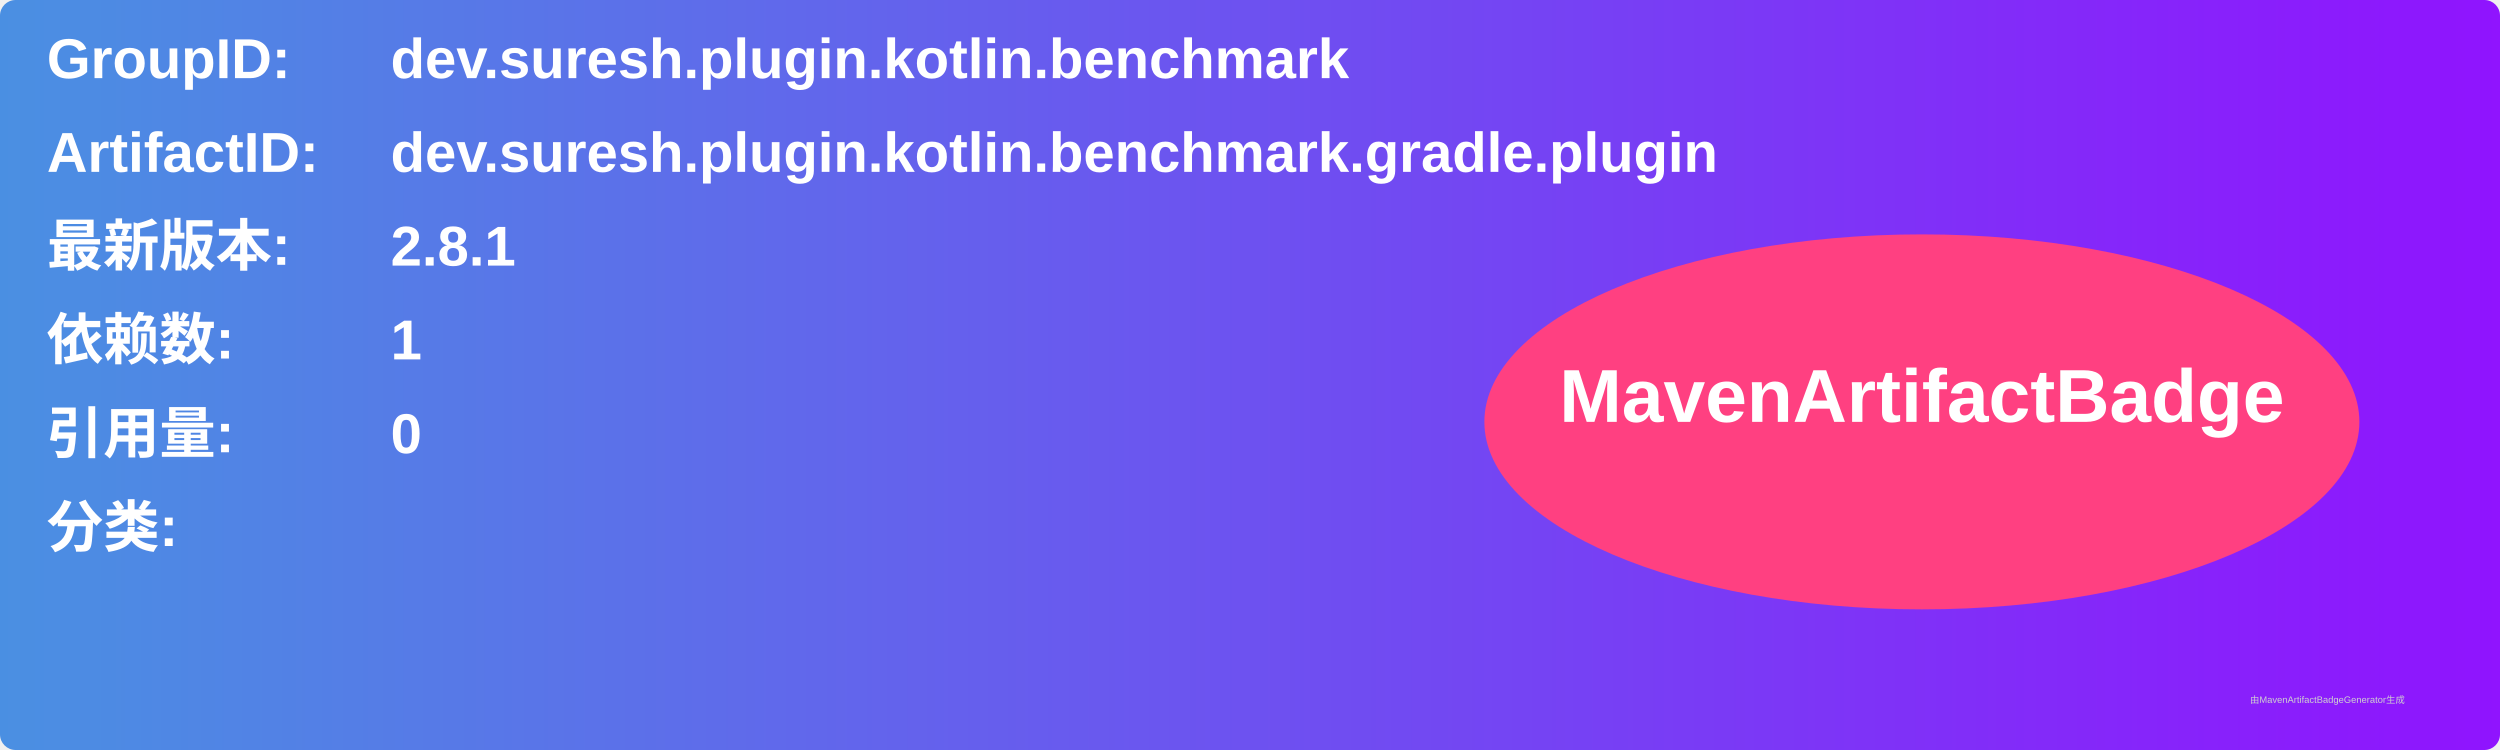
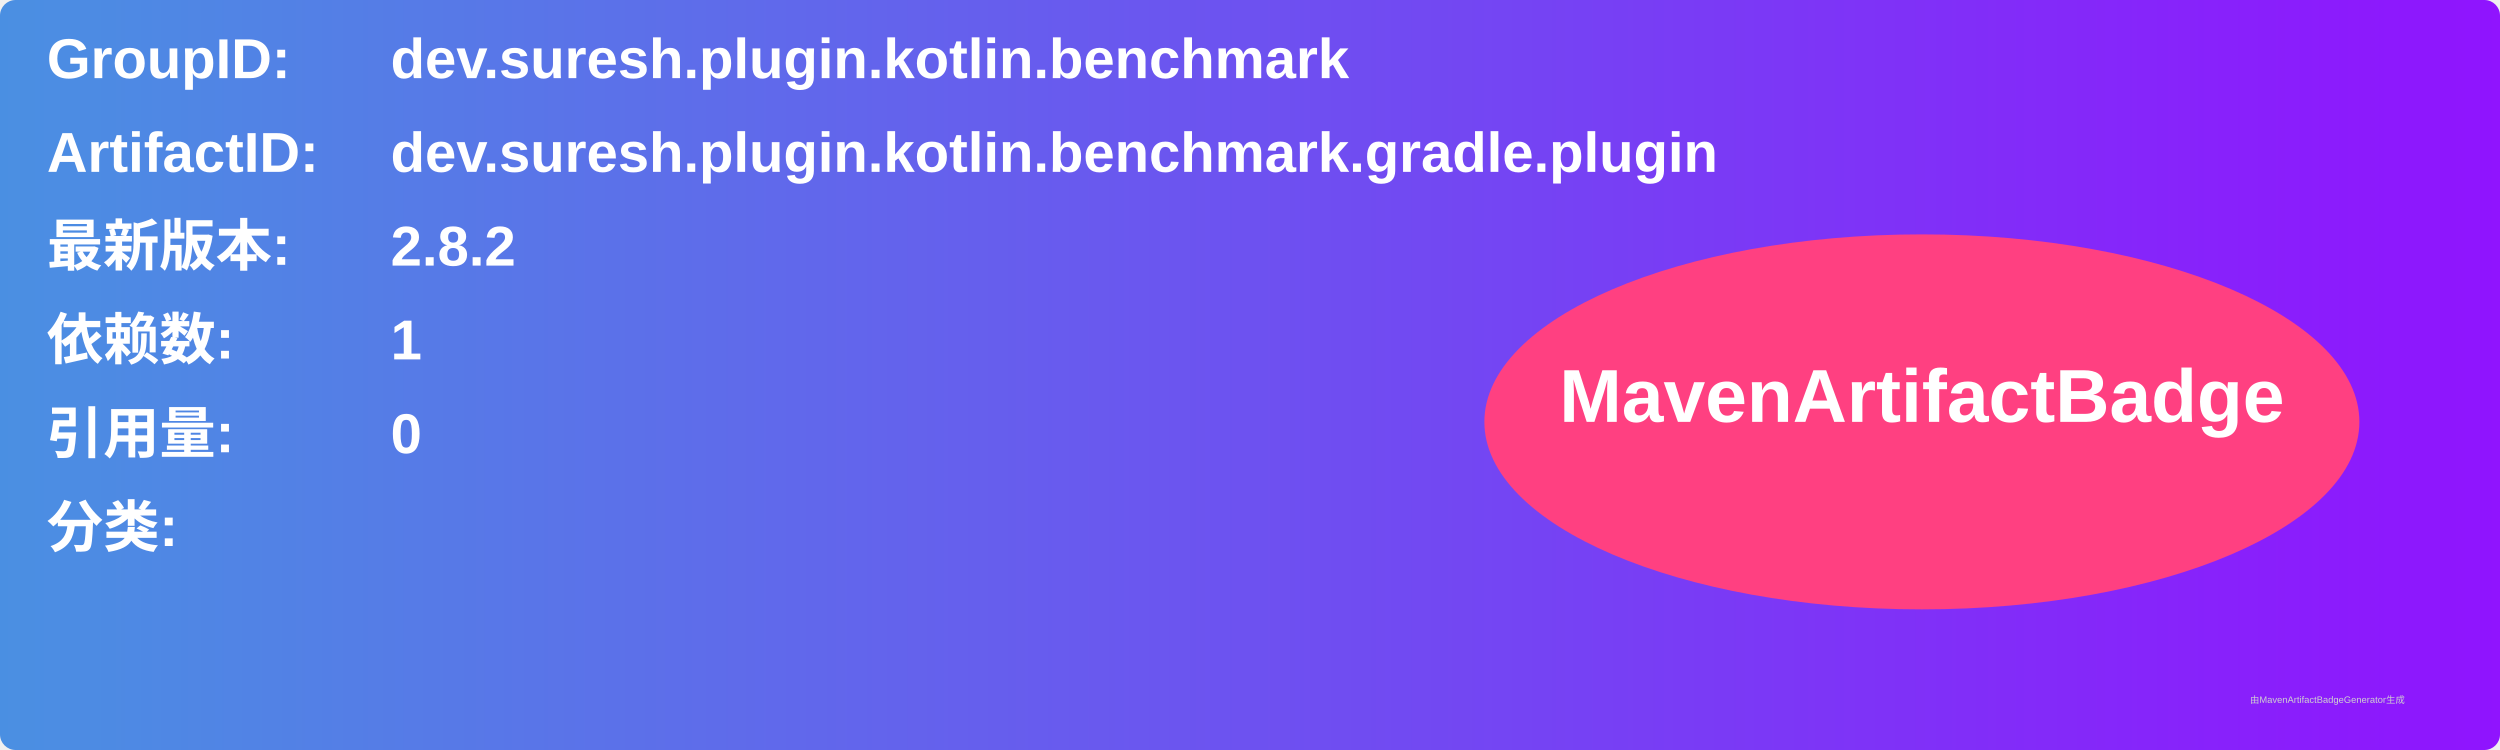
<svg xmlns="http://www.w3.org/2000/svg" width="800" height="240" viewBox="0 0 800 240">
  <linearGradient id="grad" x1="0%" y1="0%" x2="100%" y2="0%">
    <stop offset="0%" stop-color="#4a90e2" />
    <stop offset="100%" stop-color="#9013fe" />
  </linearGradient>
  <rect width="100%" height="100%" rx="5" ry="5" fill="url(#grad)" />
  <g transform="translate(15, 15)">
    <text x="0" y="10" font-family="Arial" font-size="18" fill="white" font-weight="bold" width="260">GroupID:</text>
    <text x="110" y="10" font-family="Arial" font-size="18" fill="white" font-weight="bold" width="460">dev.suresh.plugin.kotlin.benchmark</text>
    <text x="0" y="40" font-family="Arial" font-size="18" fill="white" font-weight="bold" width="260">ArtifactID:</text>
    <text x="110" y="40" font-family="Arial" font-size="18" fill="white" font-weight="bold" width="460">dev.suresh.plugin.kotlin.benchmark.gradle.plugin</text>
    <text x="0" y="70" font-family="Arial" font-size="18" fill="white" font-weight="bold">最新版本:</text>
    <text x="110" y="70" font-family="Arial" font-size="18" fill="white" font-weight="bold">
-       <tspan font-weight="bold">2.8.1</tspan>
+       <tspan font-weight="bold">2.8.2</tspan>
    </text>
    <text x="0" y="100" font-family="Arial" font-size="18" fill="white" font-weight="bold">依赖数: </text>
    <text x="110" y="100" font-family="Arial" font-size="18" fill="white">
      <tspan font-weight="bold">1</tspan>
    </text>
    <text x="0" y="130" font-family="Arial" font-size="18" fill="white" font-weight="bold">引用量: </text>
    <text x="110" y="130" font-family="Arial" font-size="18" fill="white">
      <tspan font-weight="bold">0</tspan>
    </text>
    <text x="0" y="160" font-family="Arial" font-size="18" fill="white" font-weight="bold">分类:</text>
    <text x="10" y="190" font-family="Arial" font-size="10" fill="white">
      <tspan font-weight="bold" />
    </text>
    <ellipse cx="600" cy="120" rx="140" ry="60" fill="#ff4081" />
    <text x="600" y="120" text-anchor="middle" font-family="Arial" font-size="24" fill="white" font-weight="bold">MavenArtifactBadge</text>
  </g>
  <text x="720" y="225" font-family="Arial" font-size="3" fill="#d0d0d0">由MavenArtifactBadgeGenerator生成</text>
</svg>
